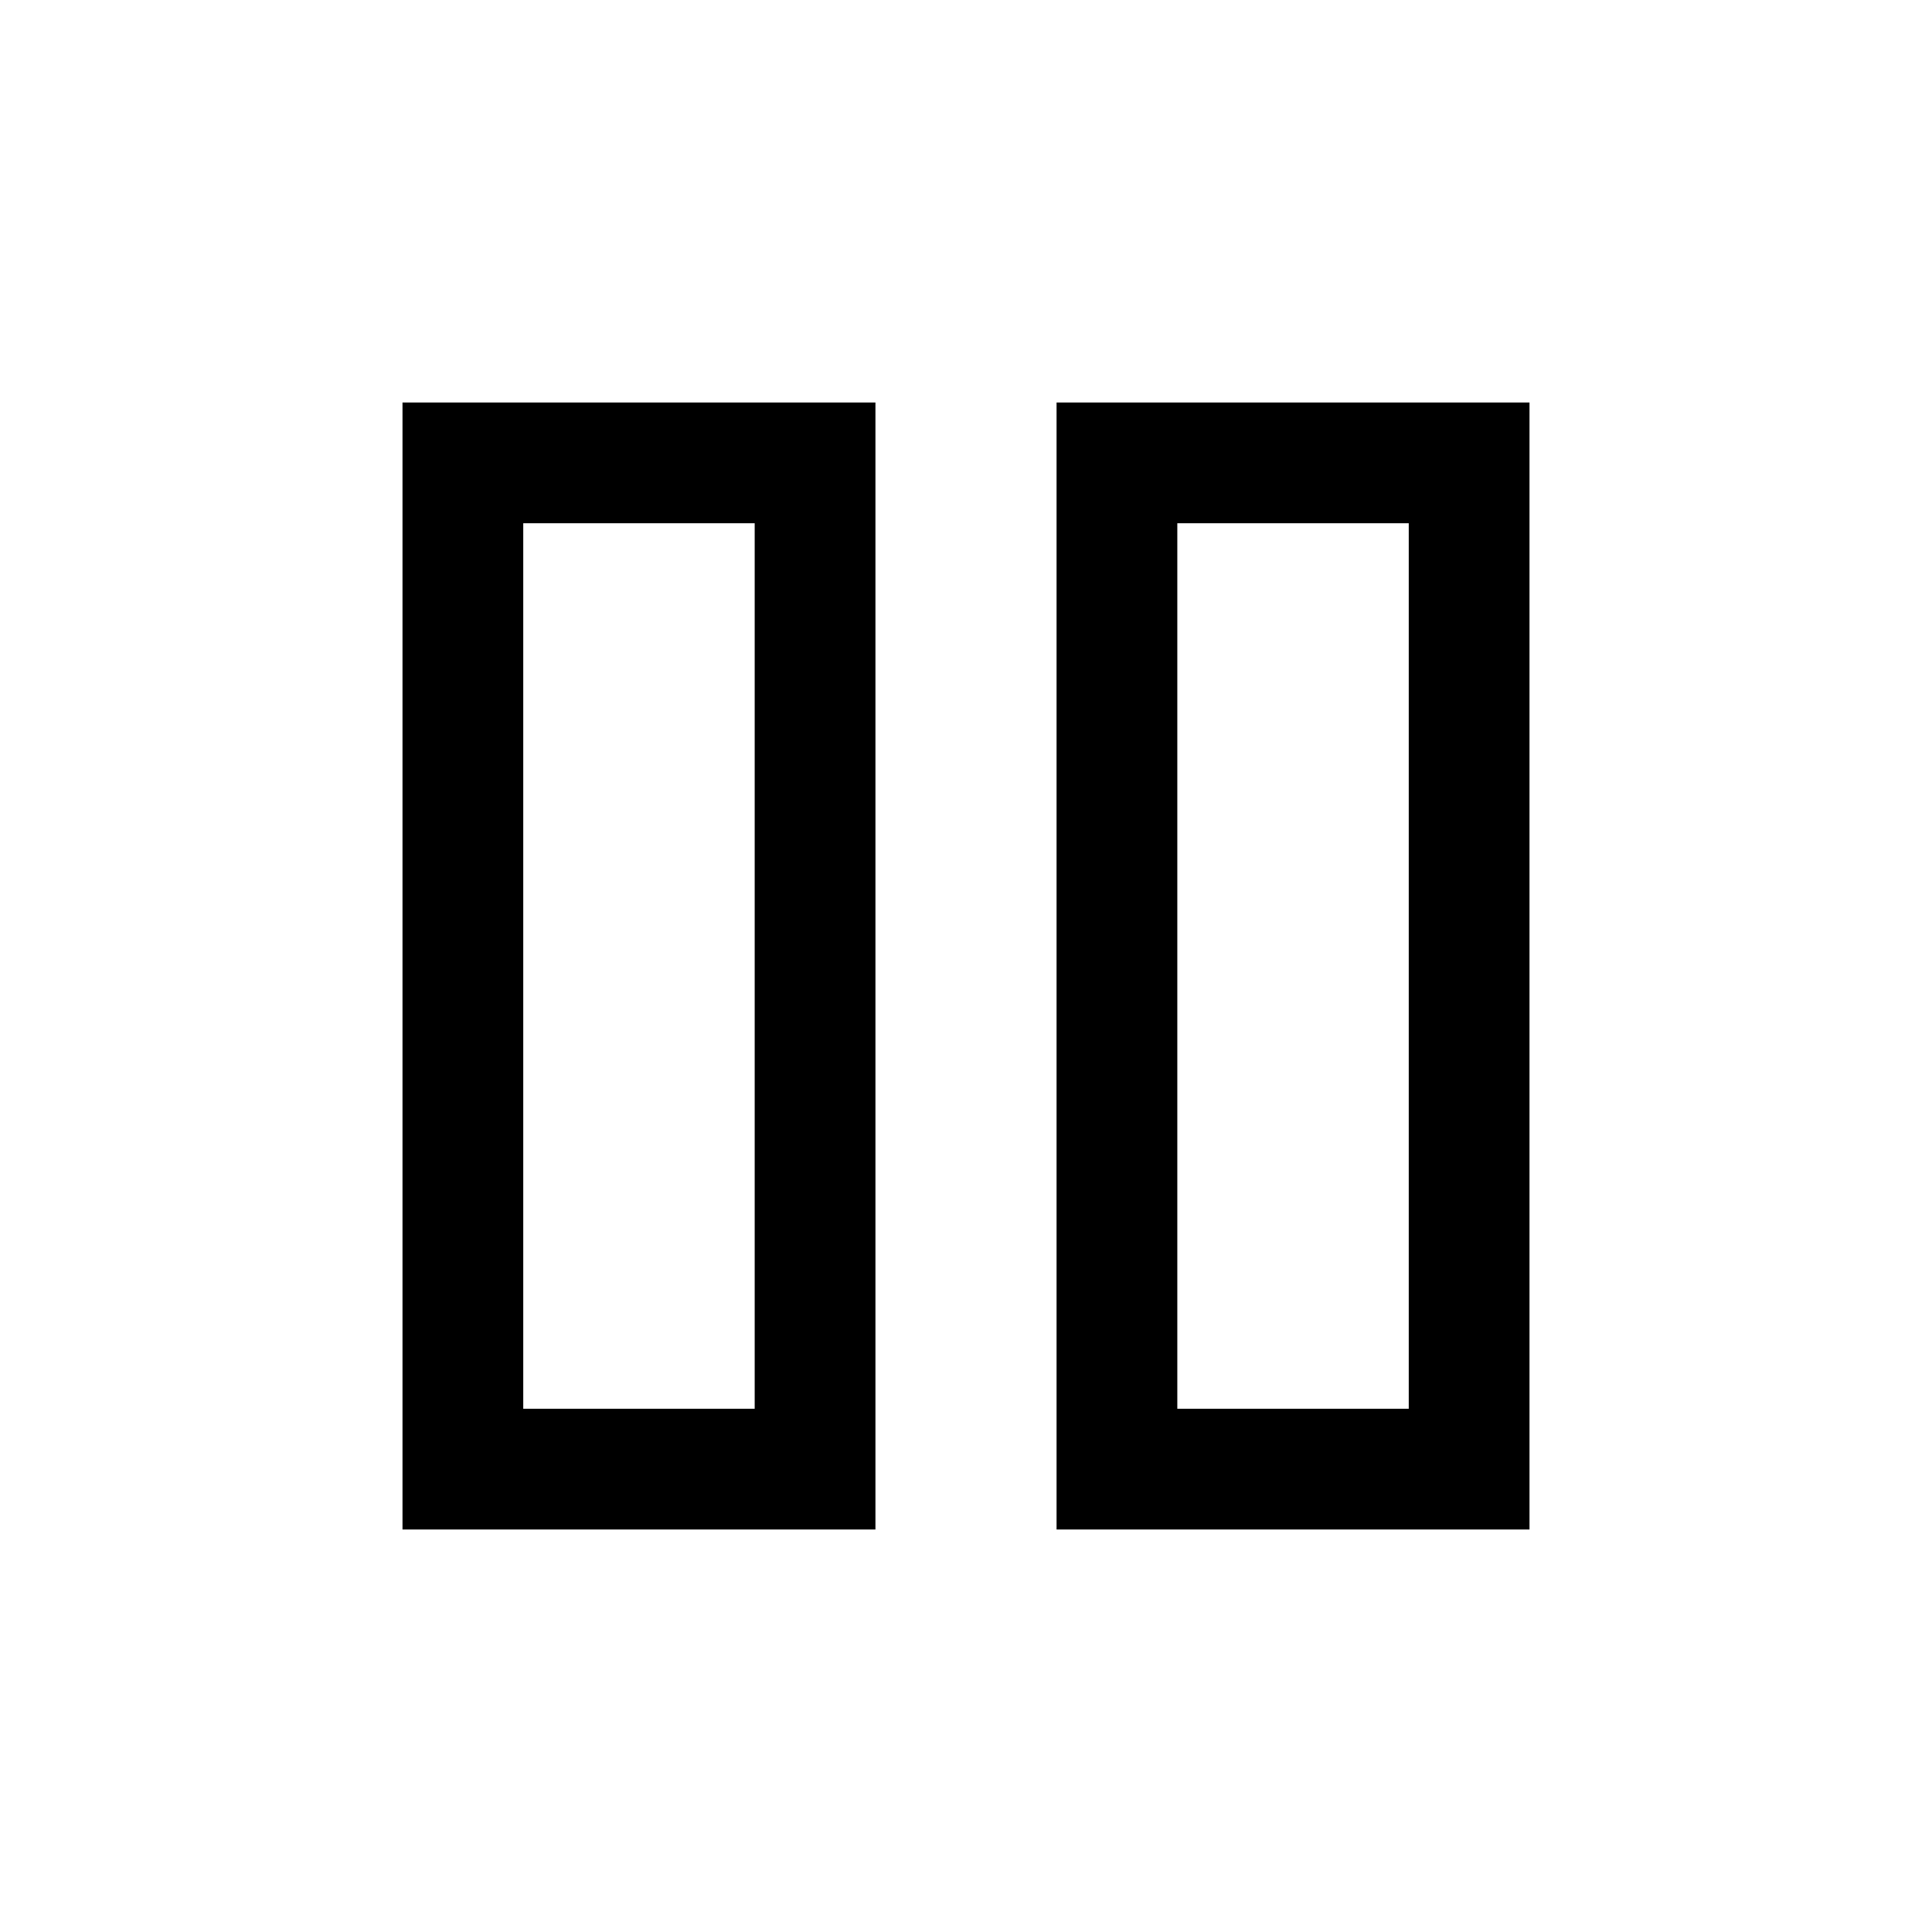
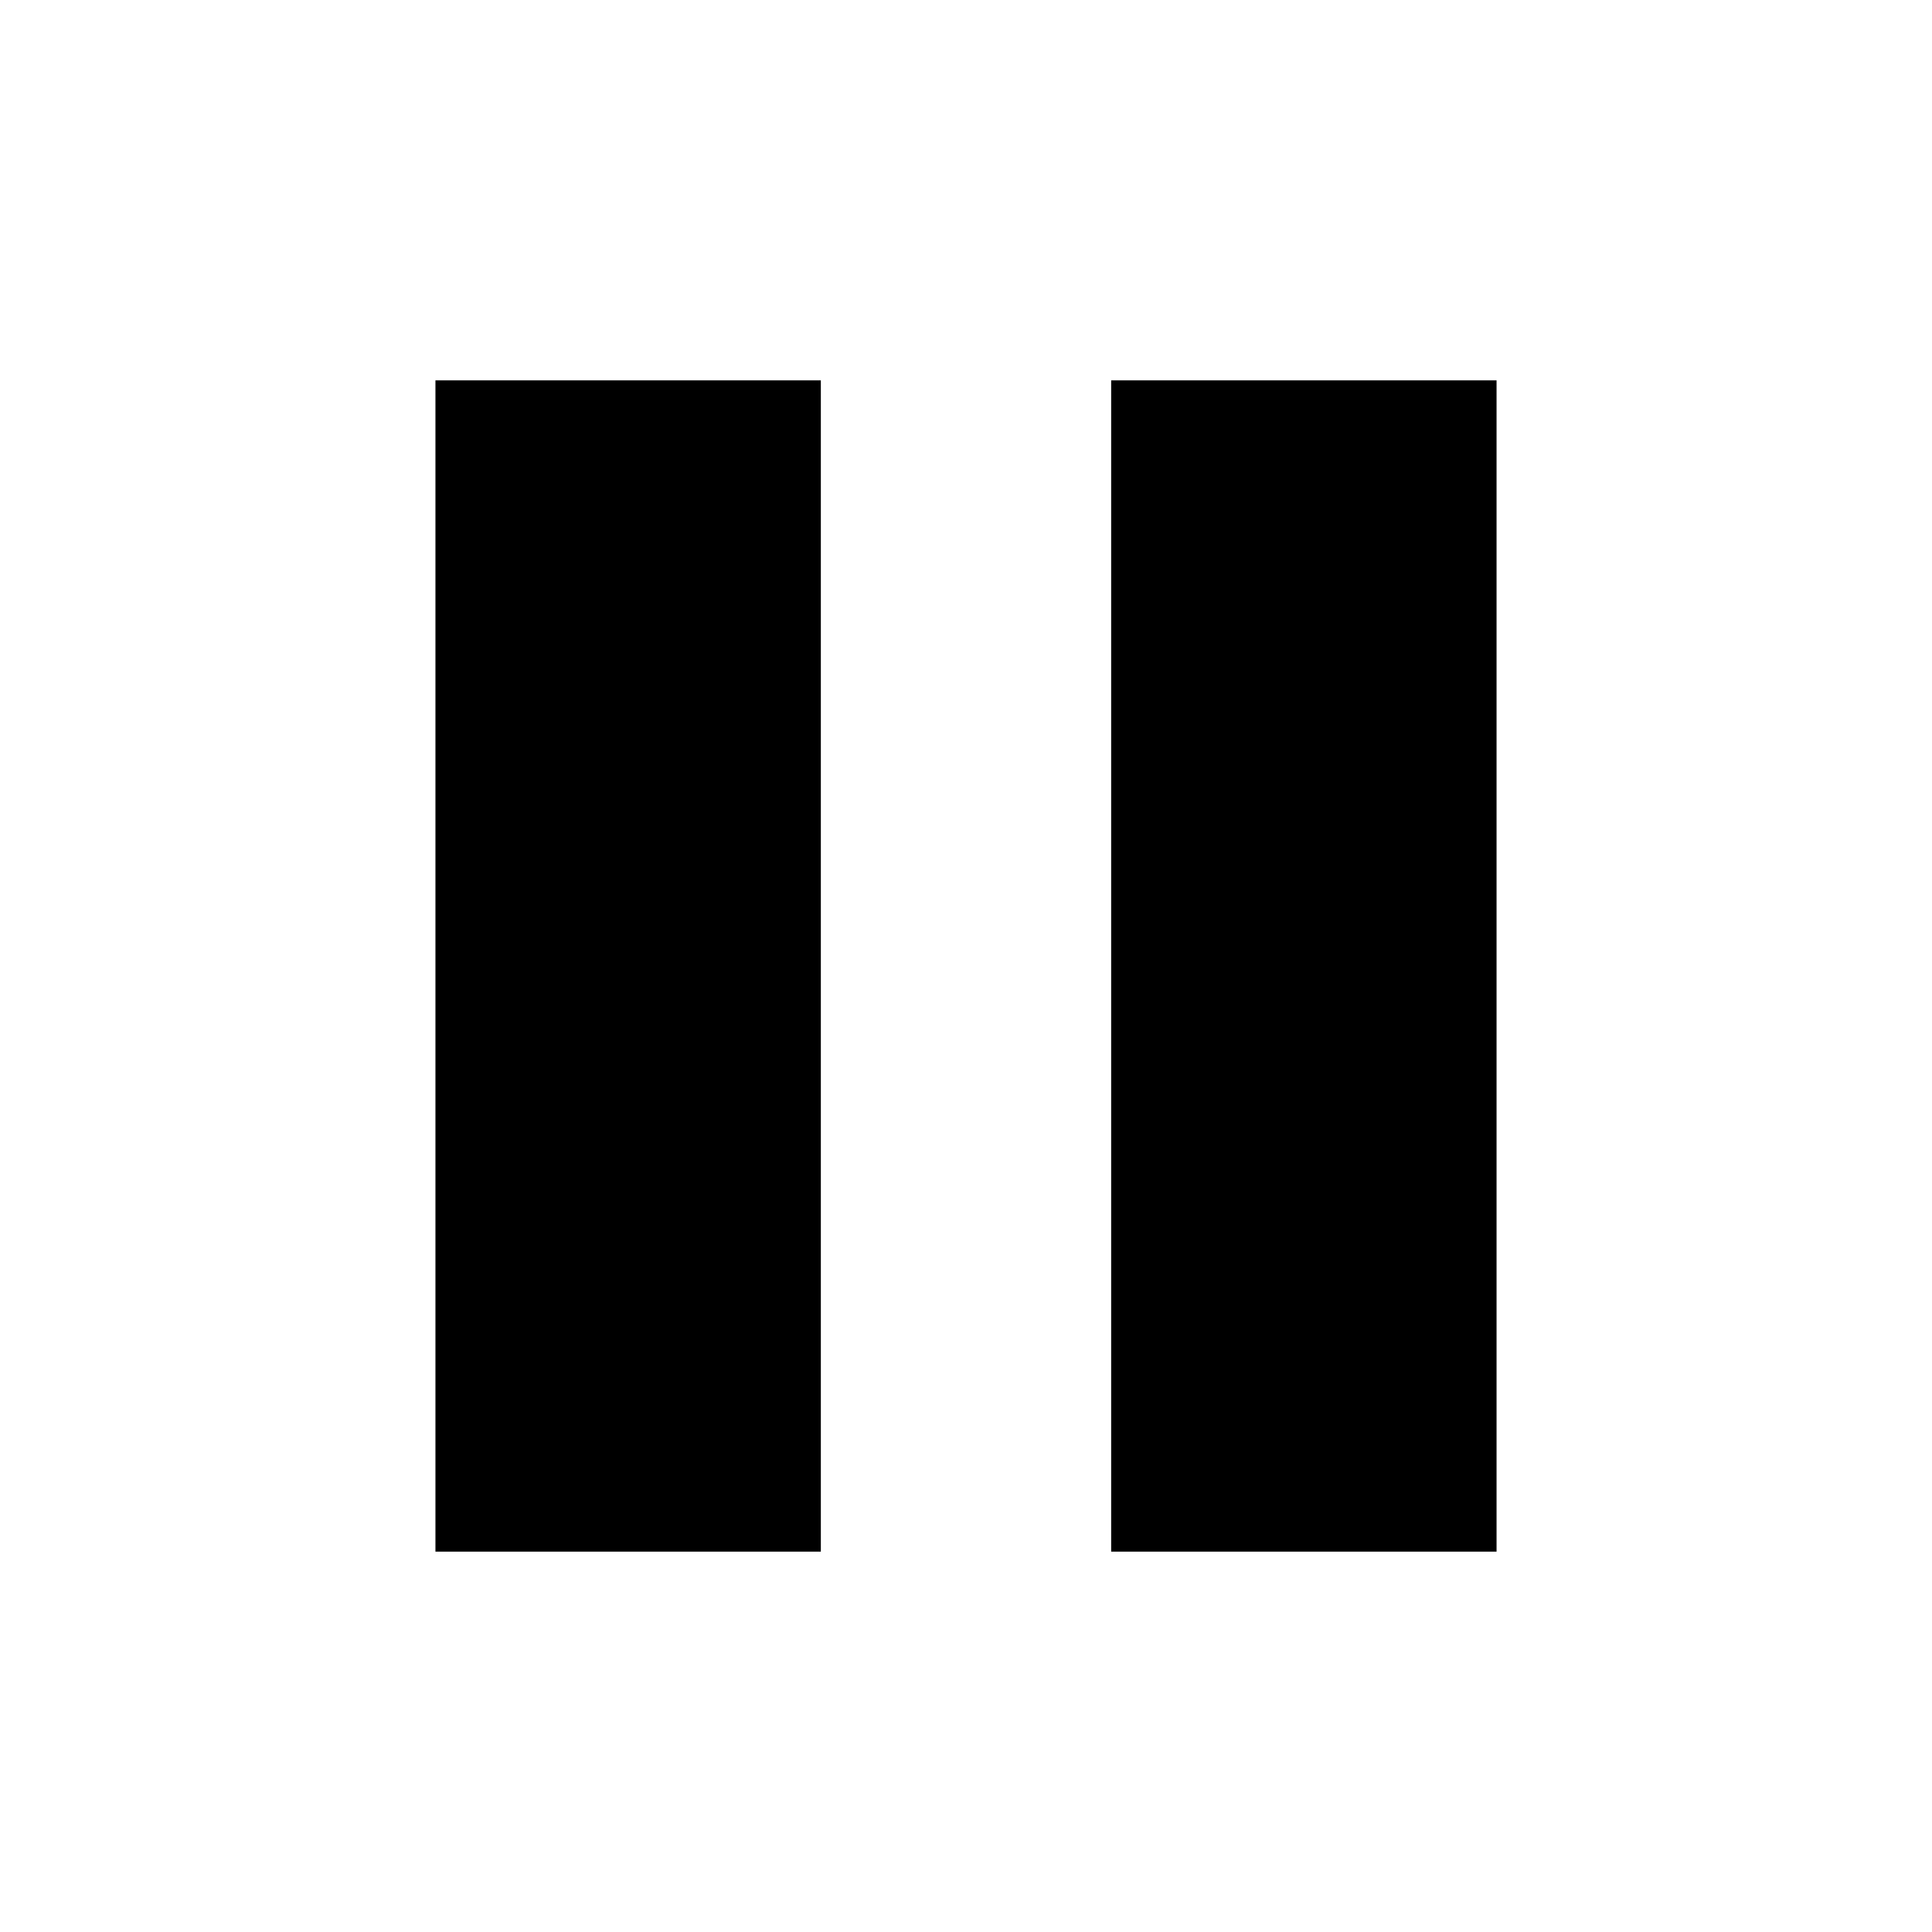
<svg xmlns="http://www.w3.org/2000/svg" height="48" viewBox="0 -960 960 960" width="48">
-   <path d="M525-200v-560h235v560H525Zm-325 0v-560h235v560H200Zm385-60h115v-440H585v440Zm-325 0h115v-440H260v440Zm0-440v440-440Zm325 0v440-440Z" />
+   <path d="M552.13-189v-582h191.501v582H552.13Zm-335.761 0v-582H407.87v582H216.369Z" />
</svg>
